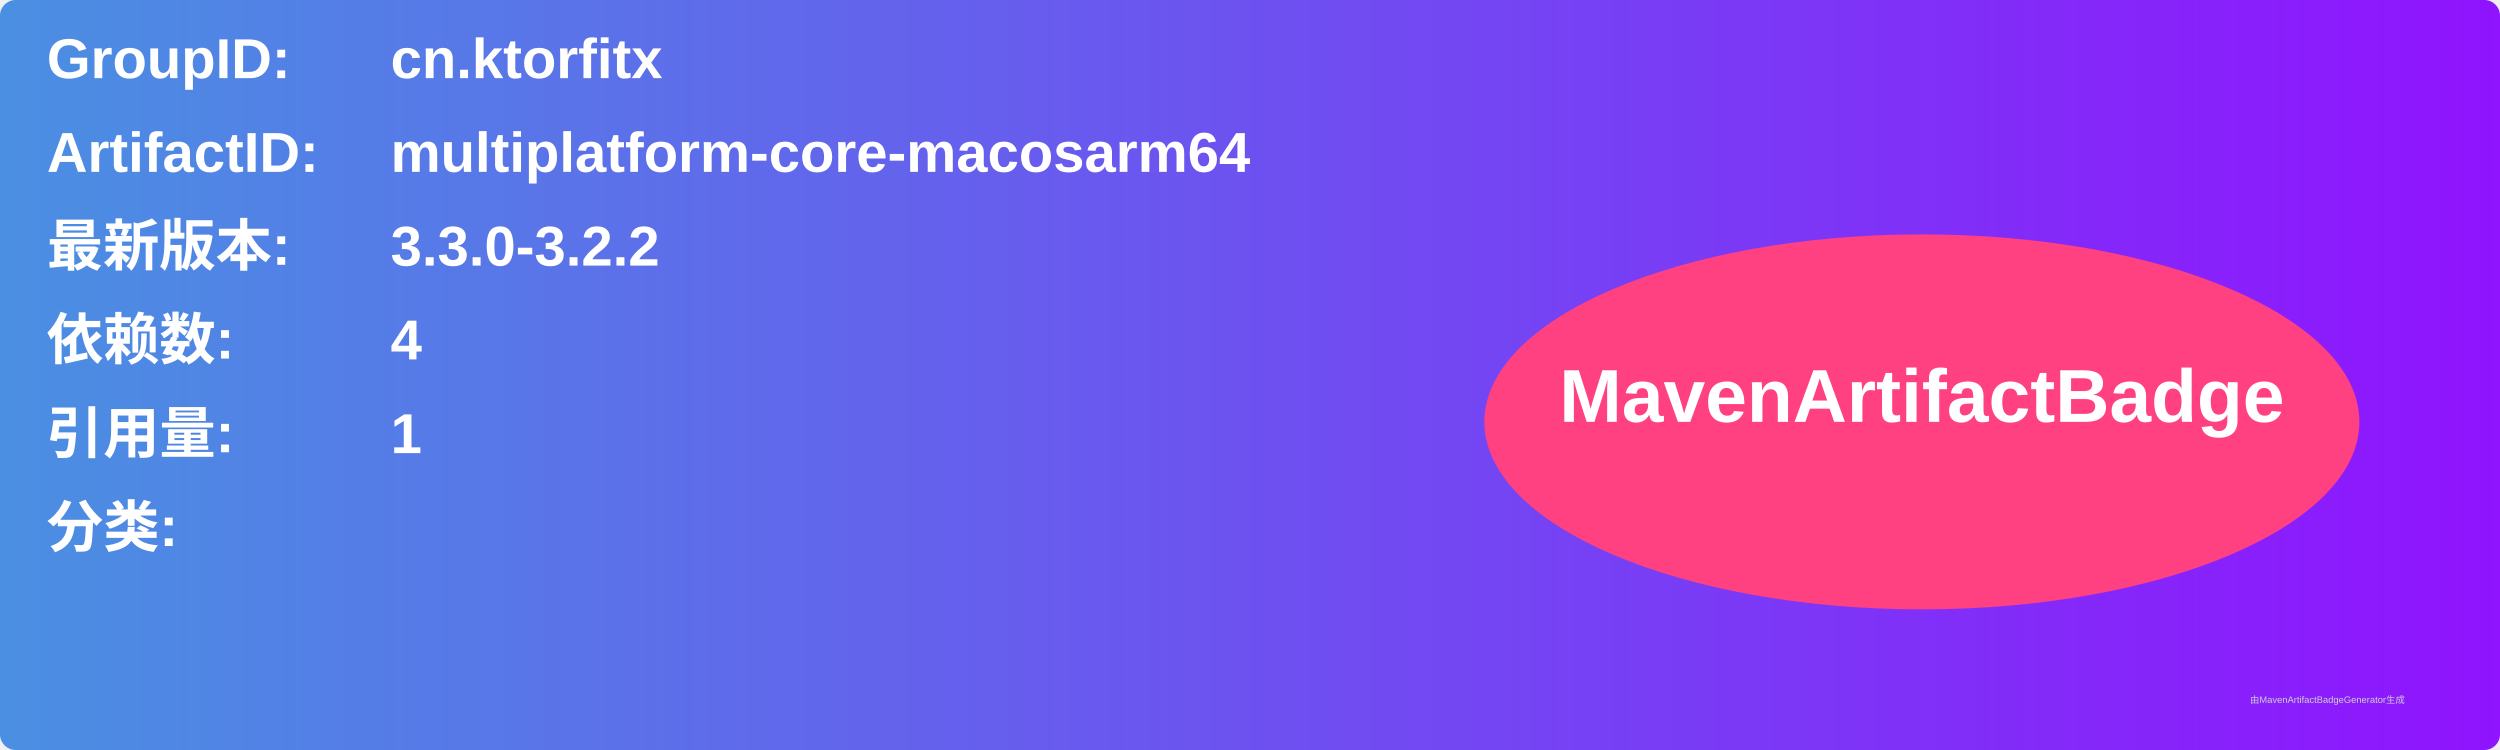
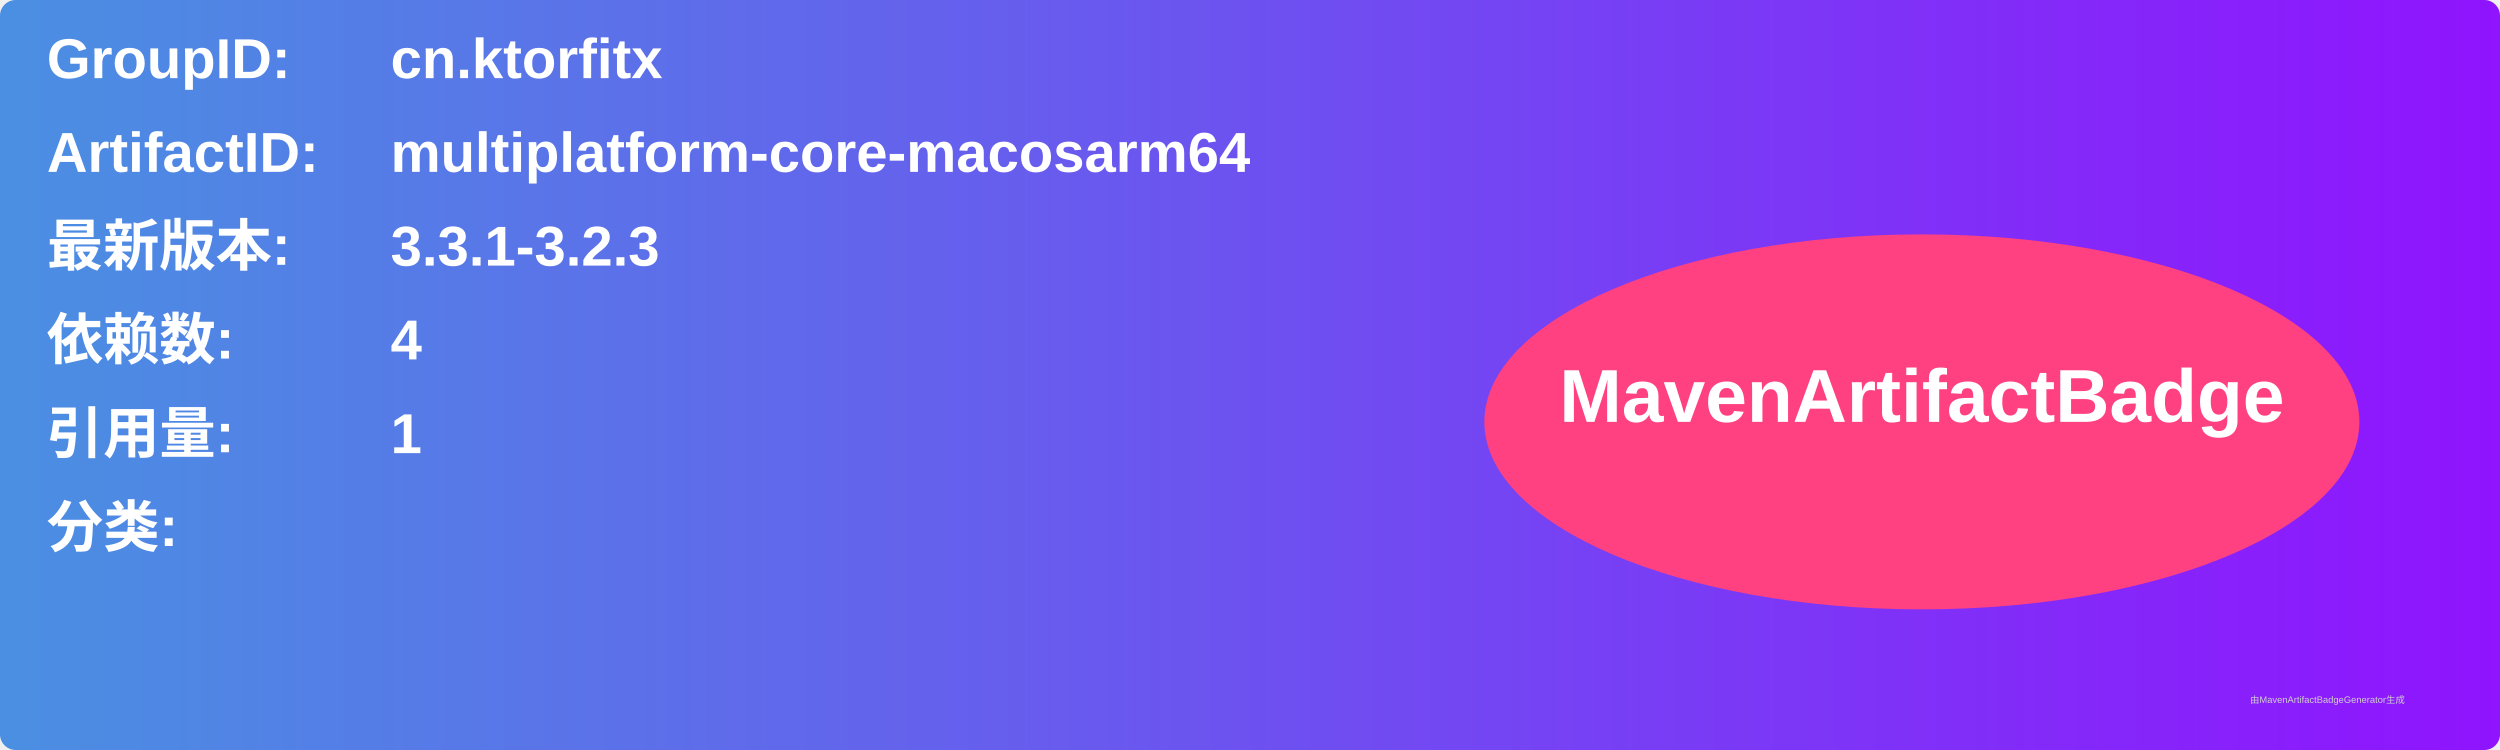
<svg xmlns="http://www.w3.org/2000/svg" width="800" height="240" viewBox="0 0 800 240">
  <linearGradient id="grad" x1="0%" y1="0%" x2="100%" y2="0%">
    <stop offset="0%" stop-color="#4a90e2" />
    <stop offset="100%" stop-color="#9013fe" />
  </linearGradient>
  <rect width="100%" height="100%" rx="5" ry="5" fill="url(#grad)" />
  <g transform="translate(15, 15)">
    <text x="0" y="10" font-family="Arial" font-size="18" fill="white" font-weight="bold" width="260">GroupID:</text>
    <text x="110" y="10" font-family="Arial" font-size="18" fill="white" font-weight="bold" width="460">cn.ktorfitx</text>
    <text x="0" y="40" font-family="Arial" font-size="18" fill="white" font-weight="bold" width="260">ArtifactID:</text>
    <text x="110" y="40" font-family="Arial" font-size="18" fill="white" font-weight="bold" width="460">multiplatform-core-macosarm64</text>
    <text x="0" y="70" font-family="Arial" font-size="18" fill="white" font-weight="bold">最新版本:</text>
    <text x="110" y="70" font-family="Arial" font-size="18" fill="white" font-weight="bold">
-       <tspan font-weight="bold">3.3.0-3.2.2</tspan>
+       <tspan font-weight="bold">3.3.1-3.2.3</tspan>
    </text>
    <text x="0" y="100" font-family="Arial" font-size="18" fill="white" font-weight="bold">依赖数: </text>
    <text x="110" y="100" font-family="Arial" font-size="18" fill="white">
      <tspan font-weight="bold">4</tspan>
    </text>
    <text x="0" y="130" font-family="Arial" font-size="18" fill="white" font-weight="bold">引用量: </text>
    <text x="110" y="130" font-family="Arial" font-size="18" fill="white">
      <tspan font-weight="bold">1</tspan>
    </text>
    <text x="0" y="160" font-family="Arial" font-size="18" fill="white" font-weight="bold">分类:</text>
    <text x="10" y="190" font-family="Arial" font-size="10" fill="white">
      <tspan font-weight="bold" />
    </text>
    <ellipse cx="600" cy="120" rx="140" ry="60" fill="#ff4081" />
    <text x="600" y="120" text-anchor="middle" font-family="Arial" font-size="24" fill="white" font-weight="bold">MavenArtifactBadge</text>
  </g>
  <text x="720" y="225" font-family="Arial" font-size="3" fill="#d0d0d0">由MavenArtifactBadgeGenerator生成</text>
</svg>
